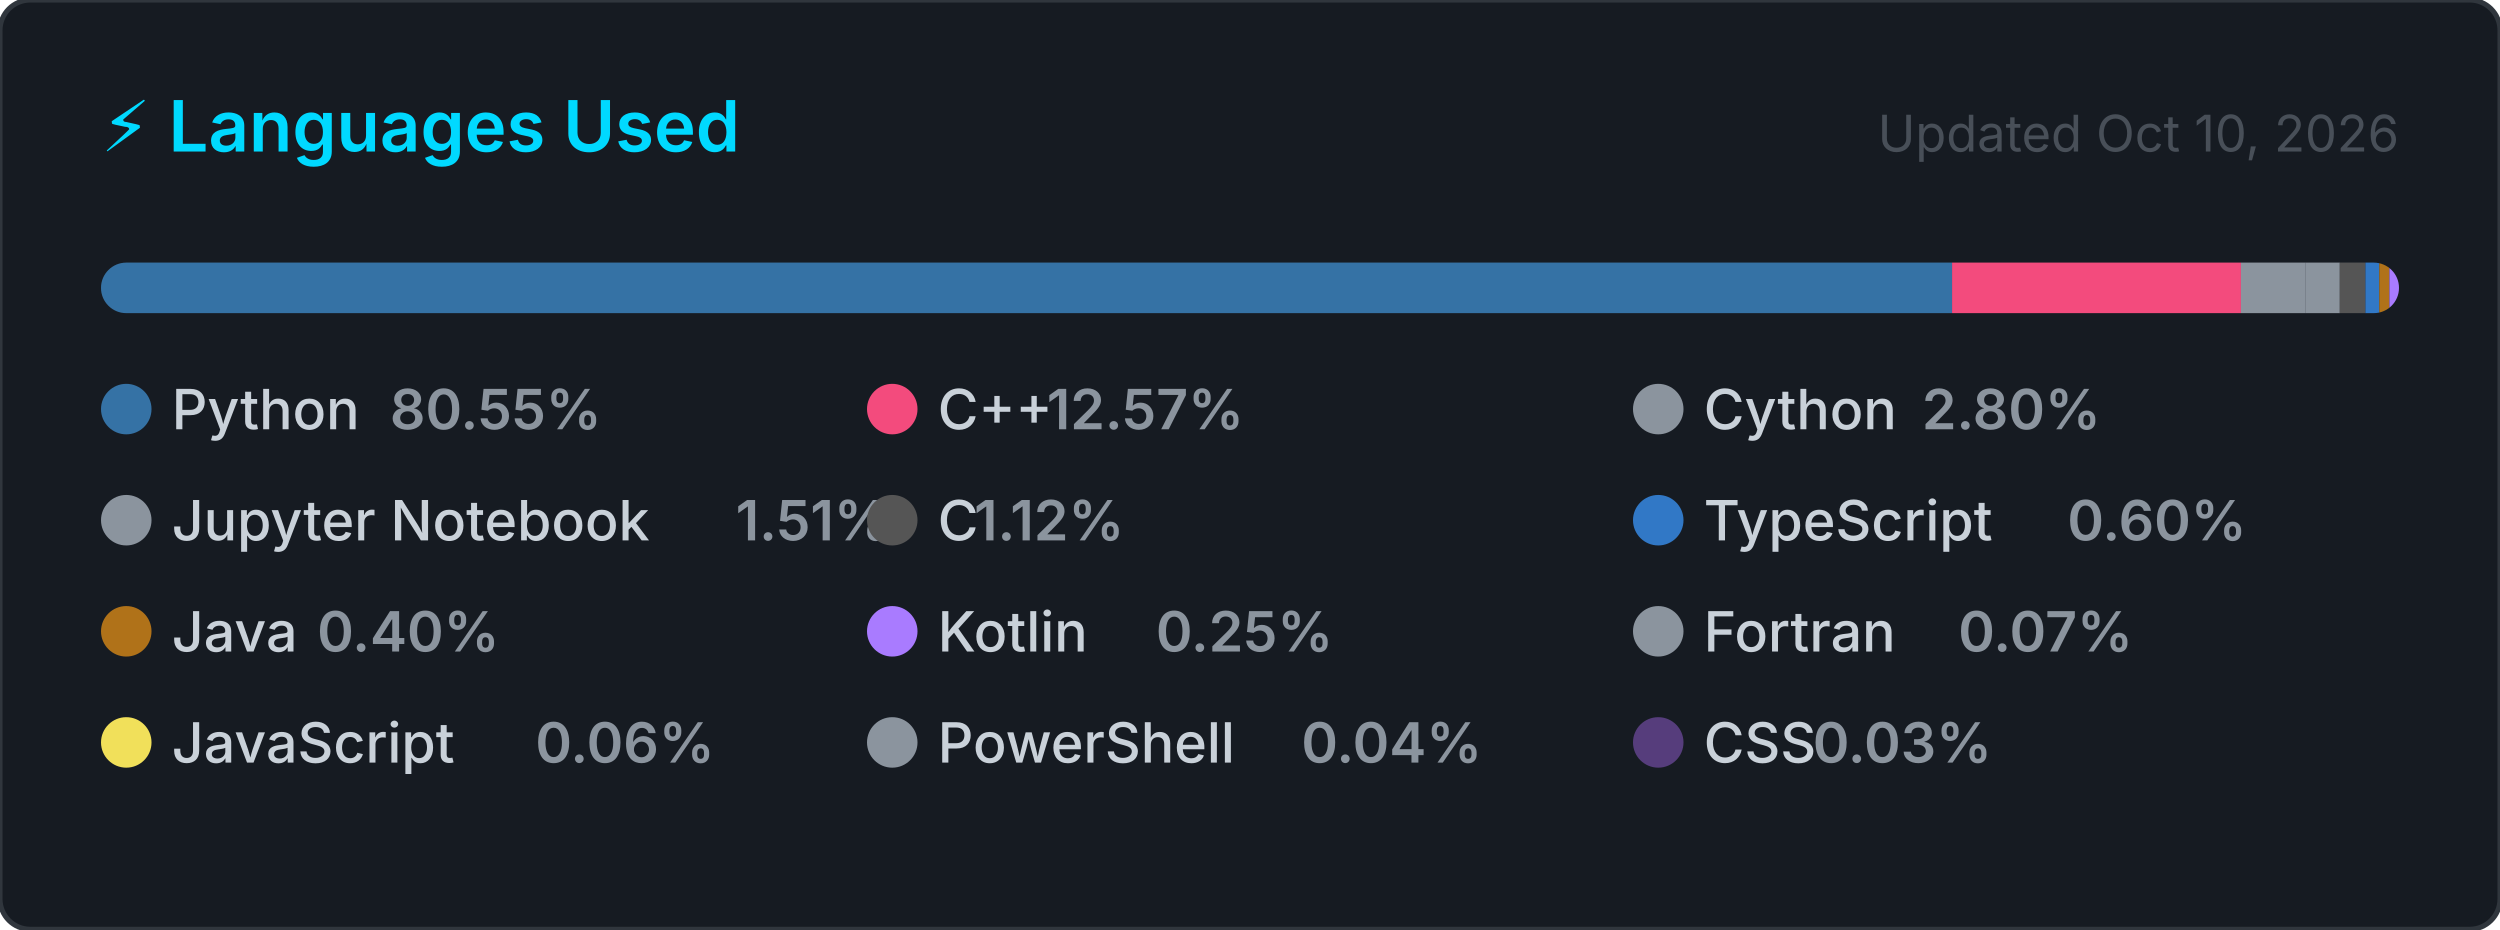
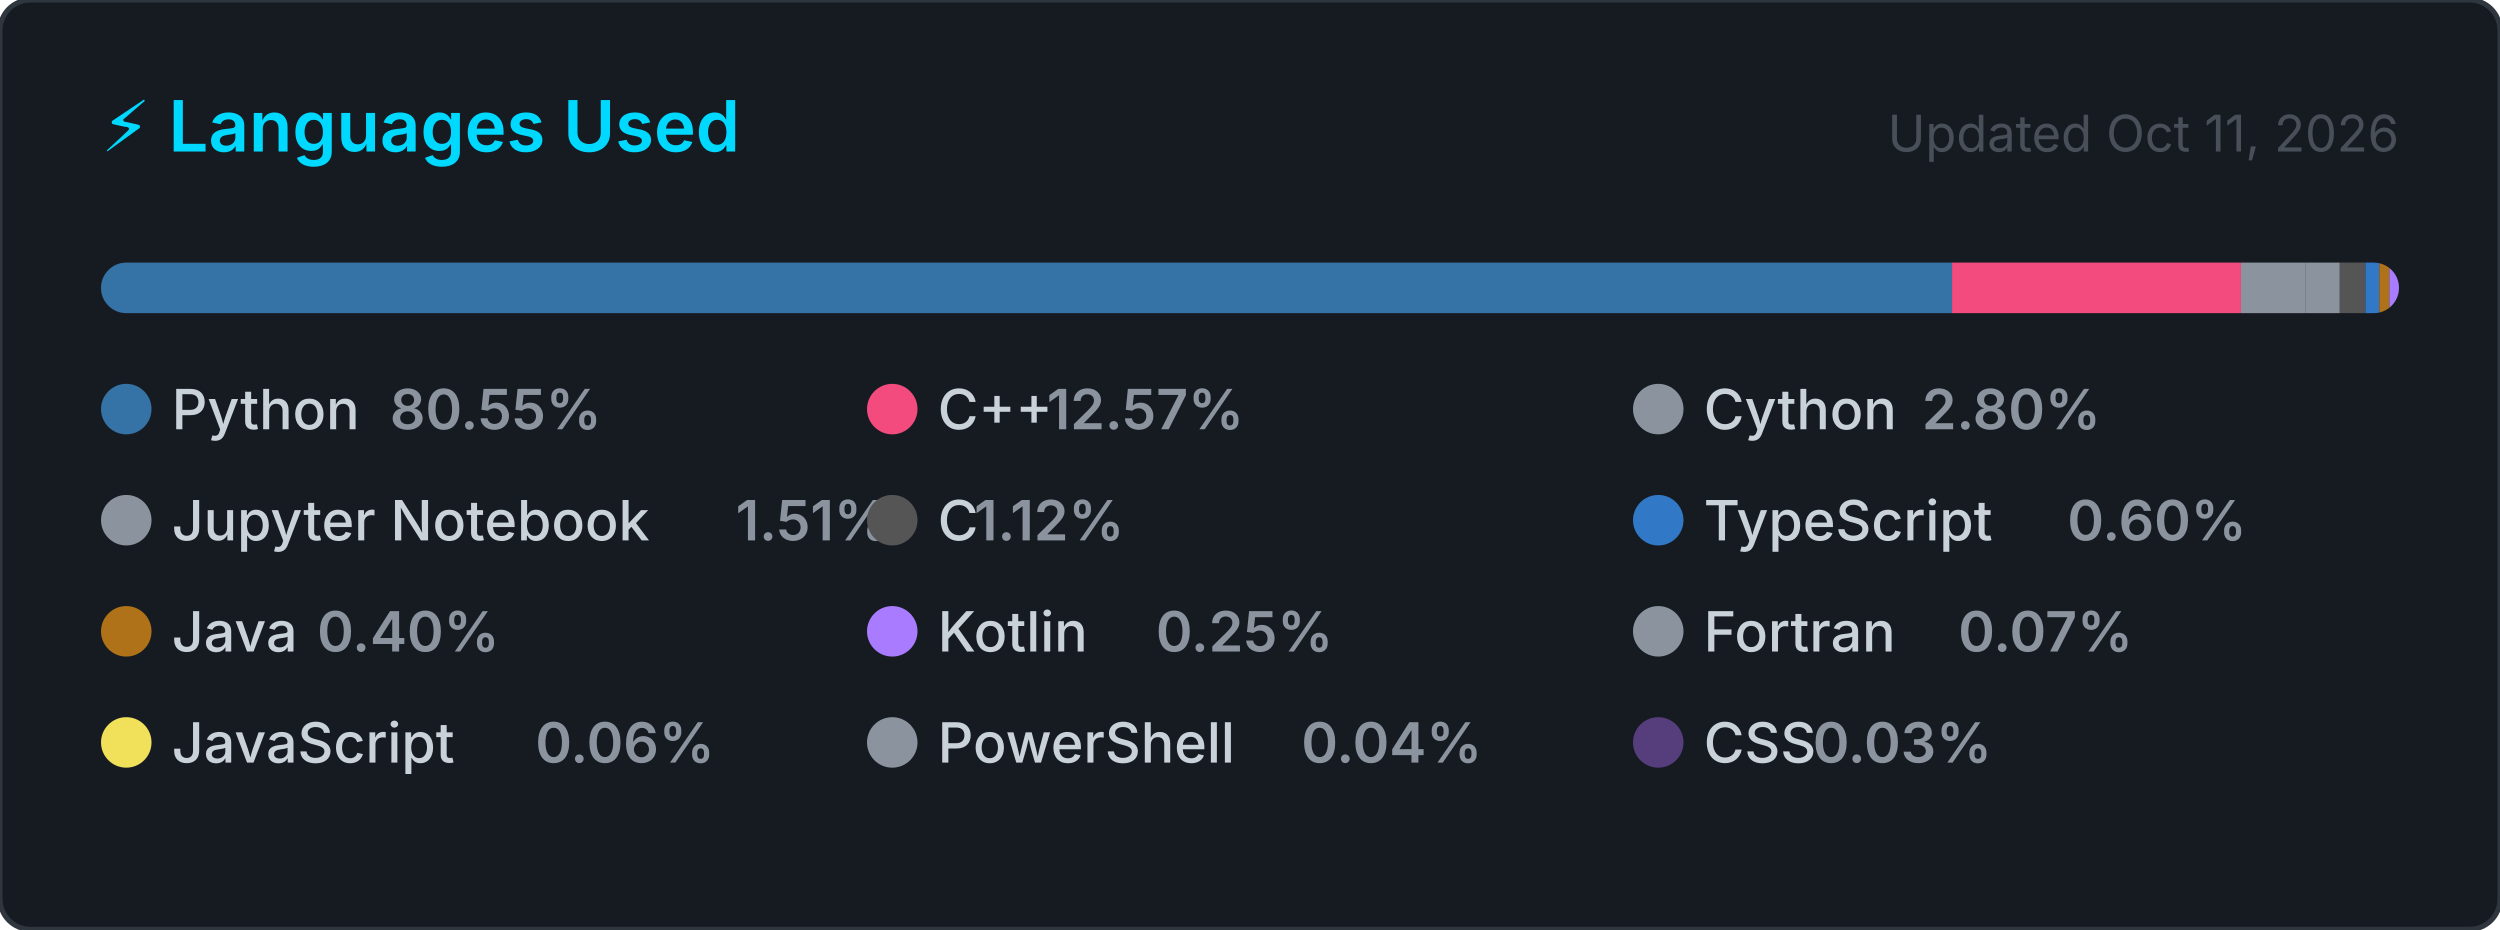
<svg xmlns="http://www.w3.org/2000/svg" width="495" height="184" viewBox="0 0 495 184" role="img" aria-label="Top programming languages for Claudia-Rocha-H">
  <style>
    .card      { fill: #161b22; stroke: #30363d; stroke-width: 1; }
    .title     { font: 600 14px -apple-system, BlinkMacSystemFont, 'Segoe UI', sans-serif; fill: #00D9FF; }
    .updated   { font: 400 10px -apple-system, BlinkMacSystemFont, 'Segoe UI', sans-serif; fill: #484f58; }
    .lang-name { font: 500 11px -apple-system, BlinkMacSystemFont, 'Segoe UI', sans-serif; fill: #c9d1d9; }
    .lang-pct  { font: 600 11px -apple-system, BlinkMacSystemFont, 'Segoe UI', sans-serif; fill: #8b949e; }
  </style>
  <defs>
    <clipPath id="bar-clip">
      <rect x="20" y="52" width="455" height="10" rx="5" />
    </clipPath>
  </defs>
  <rect width="495" height="184" rx="6" ry="6" class="card" />
  <text x="20" y="30" class="title">⚡ Languages Used</text>
-   <text x="475" y="30" class="updated" text-anchor="end">Updated Oct 10, 2026</text>
+   <text x="475" y="30" class="updated" text-anchor="end">Updated Oct 11, 2026</text>
  <rect x="20" y="52" width="455" height="10" rx="5" fill="#21262d" />
  <g clip-path="url(#bar-clip)">
    <rect x="20.00" y="52" width="366.51" height="10" fill="#3572A5" />
    <rect x="386.51" y="52" width="57.20" height="10" fill="#f34b7d" />
    <rect x="443.71" y="52" width="12.72" height="10" fill="#8b949e" />
    <rect x="456.43" y="52" width="6.85" height="10" fill="#8b949e" />
    <rect x="463.28" y="52" width="5.08" height="10" fill="#555555" />
    <rect x="468.36" y="52" width="2.74" height="10" fill="#3178c6" />
    <rect x="471.10" y="52" width="2.00" height="10" fill="#b07219" />
    <rect x="473.10" y="52" width="2.00" height="10" fill="#A97BFF" />
    <rect x="475.10" y="52" width="2.00" height="10" fill="#8b949e" />
    <rect x="477.10" y="52" width="2.00" height="10" fill="#f1e05a" />
    <rect x="479.10" y="52" width="2.00" height="10" fill="#8b949e" />
    <rect x="481.10" y="52" width="2.00" height="10" fill="#563d7c" />
  </g>
  <g transform="translate(20, 76)">
    <circle cx="5" cy="5" r="5" fill="#3572A5" />
    <text x="14" y="9" class="lang-name">Python</text>
    <text x="14" y="9" class="lang-pct" dx="43.2">80.55%</text>
  </g>
  <g transform="translate(171.6667, 76)">
    <circle cx="5" cy="5" r="5" fill="#f34b7d" />
    <text x="14" y="9" class="lang-name">C++</text>
    <text x="14" y="9" class="lang-pct" dx="21.6">12.57%</text>
  </g>
  <g transform="translate(323.3333, 76)">
    <circle cx="5" cy="5" r="5" fill="#8b949e" />
    <text x="14" y="9" class="lang-name">Cython</text>
    <text x="14" y="9" class="lang-pct" dx="43.2">2.80%</text>
  </g>
  <g transform="translate(20, 98)">
    <circle cx="5" cy="5" r="5" fill="#8b949e" />
    <text x="14" y="9" class="lang-name">Jupyter Notebook</text>
    <text x="14" y="9" class="lang-pct" dx="111.667">1.51%</text>
  </g>
  <g transform="translate(171.6667, 98)">
    <circle cx="5" cy="5" r="5" fill="#555555" />
    <text x="14" y="9" class="lang-name">C</text>
    <text x="14" y="9" class="lang-pct" dx="7.2">1.12%</text>
  </g>
  <g transform="translate(323.3333, 98)">
    <circle cx="5" cy="5" r="5" fill="#3178c6" />
    <text x="14" y="9" class="lang-name">TypeScript</text>
    <text x="14" y="9" class="lang-pct" dx="72">0.60%</text>
  </g>
  <g transform="translate(20, 120)">
    <circle cx="5" cy="5" r="5" fill="#b07219" />
    <text x="14" y="9" class="lang-name">Java</text>
    <text x="14" y="9" class="lang-pct" dx="28.8">0.40%</text>
  </g>
  <g transform="translate(171.6667, 120)">
    <circle cx="5" cy="5" r="5" fill="#A97BFF" />
    <text x="14" y="9" class="lang-name">Kotlin</text>
    <text x="14" y="9" class="lang-pct" dx="43.2">0.25%</text>
  </g>
  <g transform="translate(323.3333, 120)">
    <circle cx="5" cy="5" r="5" fill="#8b949e" />
    <text x="14" y="9" class="lang-name">Fortran</text>
    <text x="14" y="9" class="lang-pct" dx="50.4">0.07%</text>
  </g>
  <g transform="translate(20, 142)">
    <circle cx="5" cy="5" r="5" fill="#f1e05a" />
    <text x="14" y="9" class="lang-name">JavaScript</text>
    <text x="14" y="9" class="lang-pct" dx="72">0.06%</text>
  </g>
  <g transform="translate(171.6667, 142)">
    <circle cx="5" cy="5" r="5" fill="#8b949e" />
    <text x="14" y="9" class="lang-name">PowerShell</text>
    <text x="14" y="9" class="lang-pct" dx="72">0.04%</text>
  </g>
  <g transform="translate(323.3333, 142)">
    <circle cx="5" cy="5" r="5" fill="#563d7c" />
    <text x="14" y="9" class="lang-name">CSS</text>
    <text x="14" y="9" class="lang-pct" dx="21.6">0.03%</text>
  </g>
</svg>
